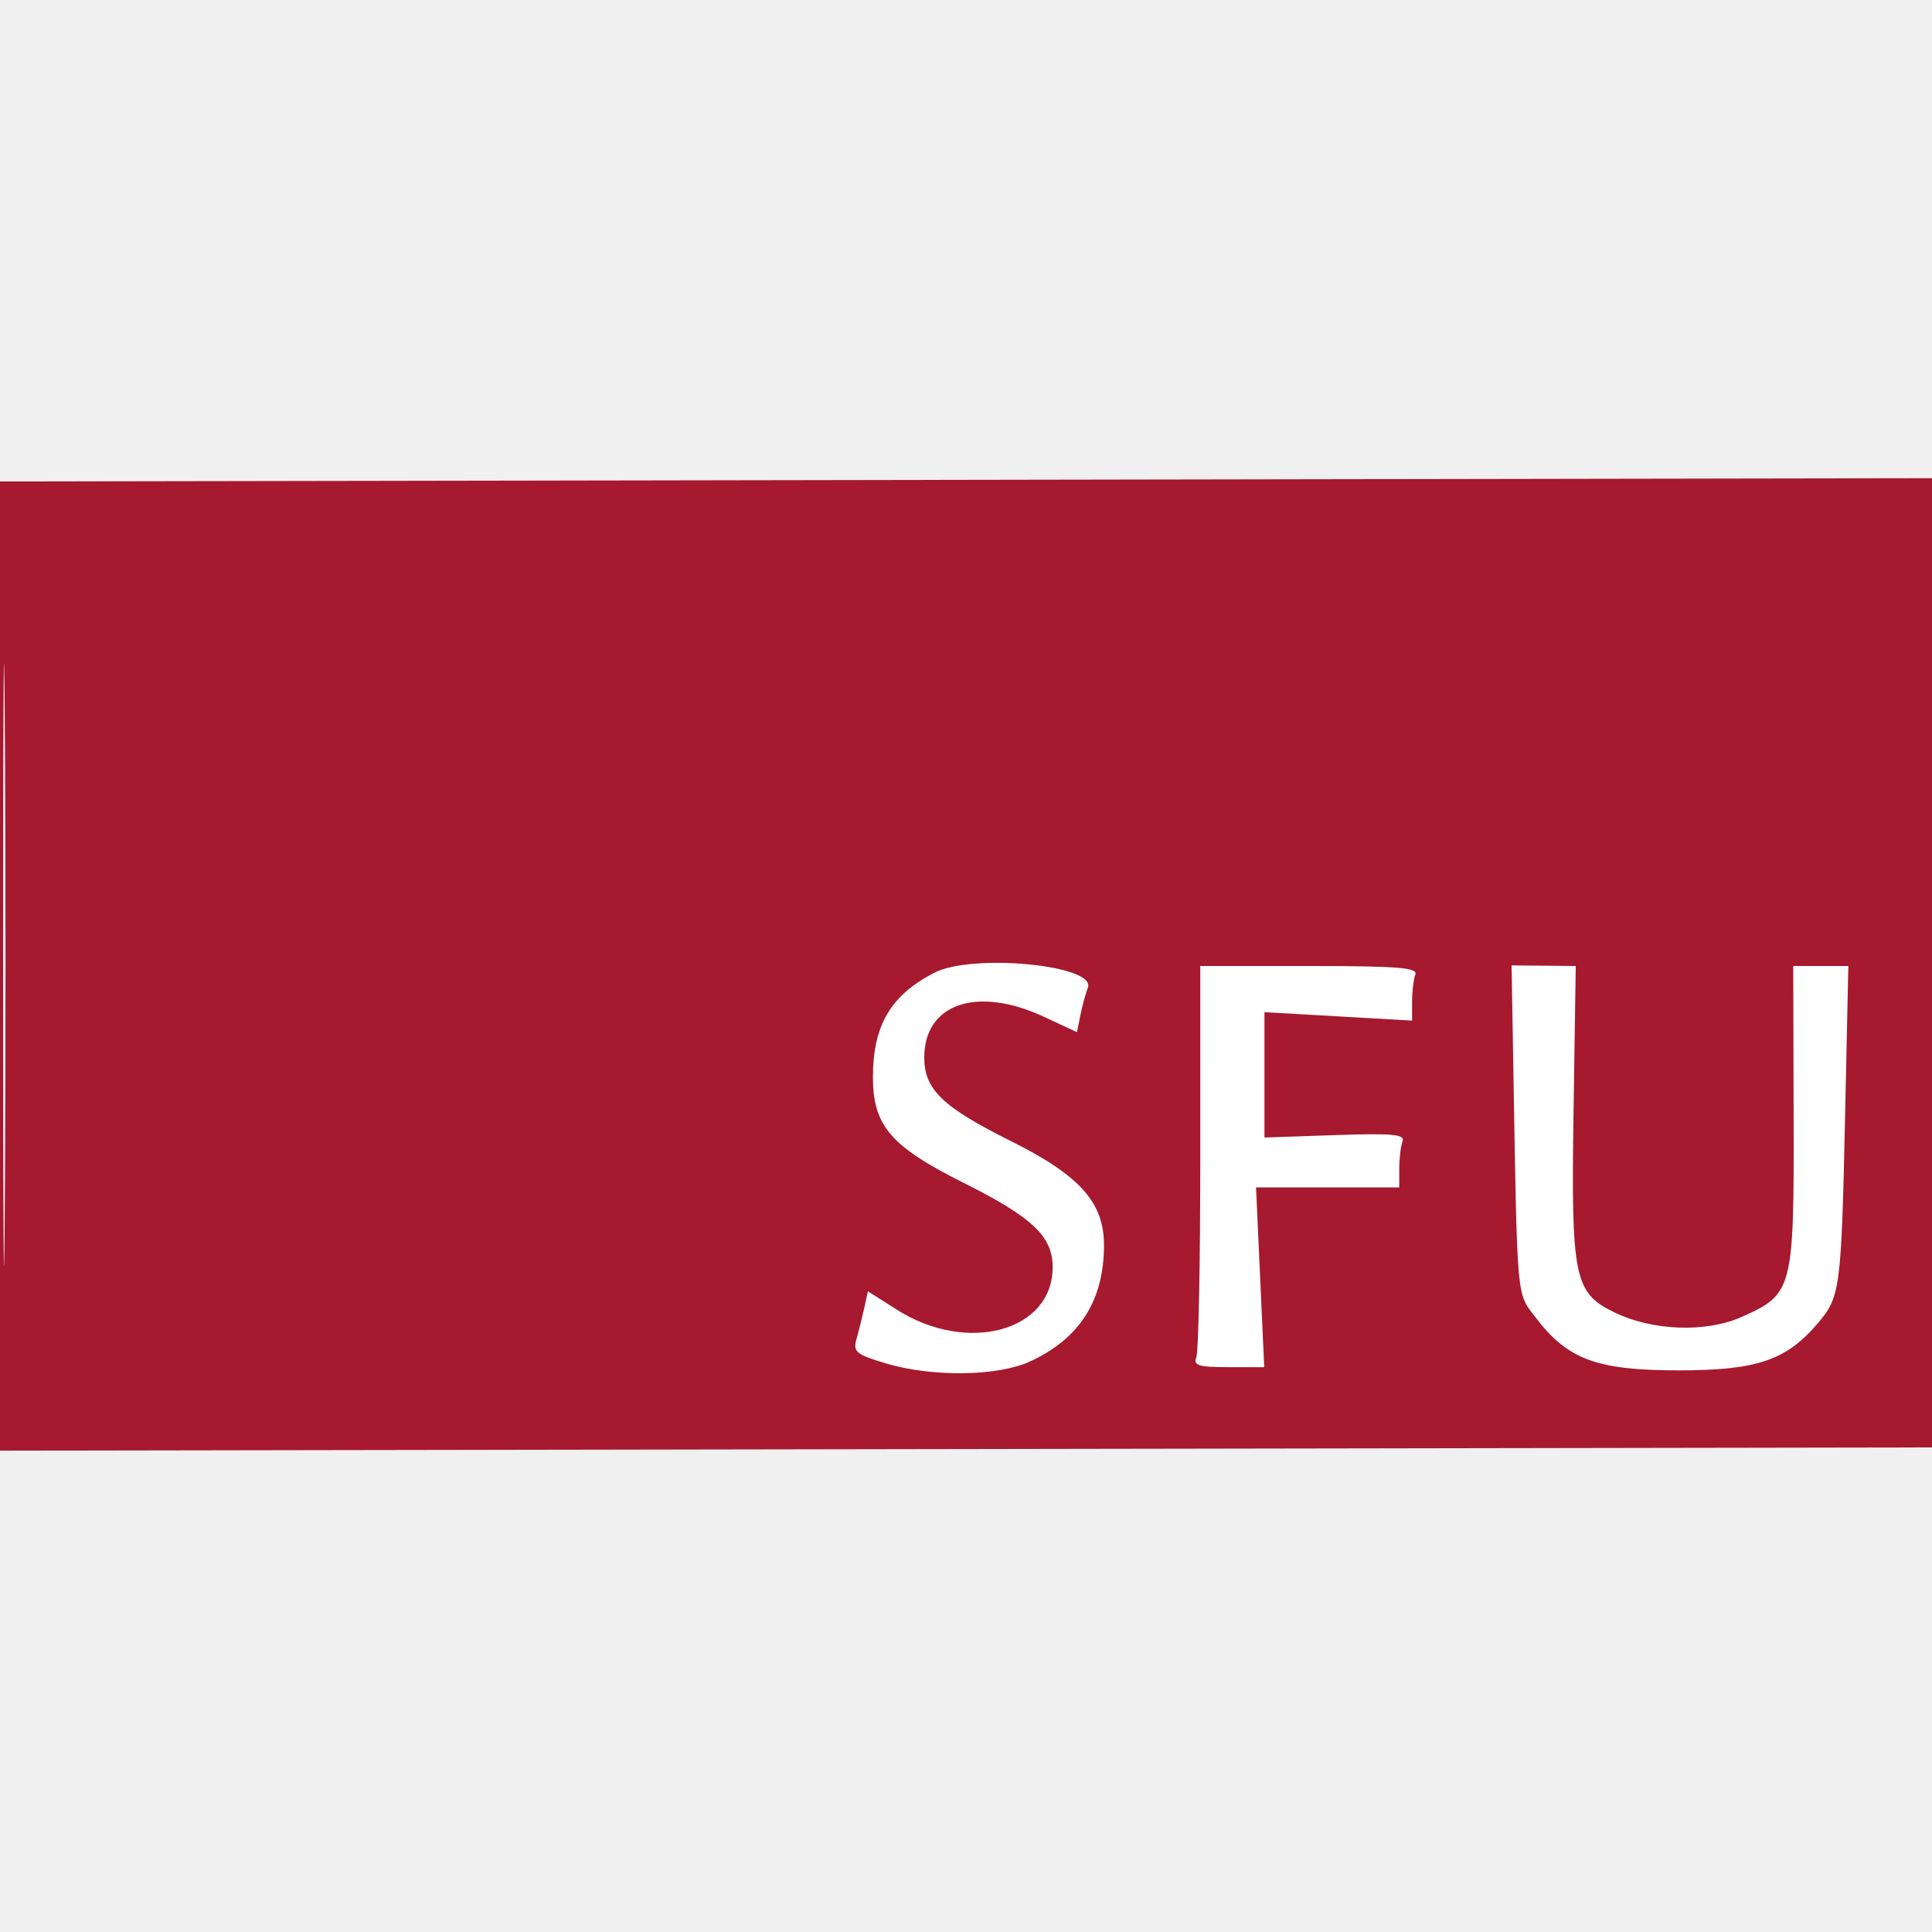
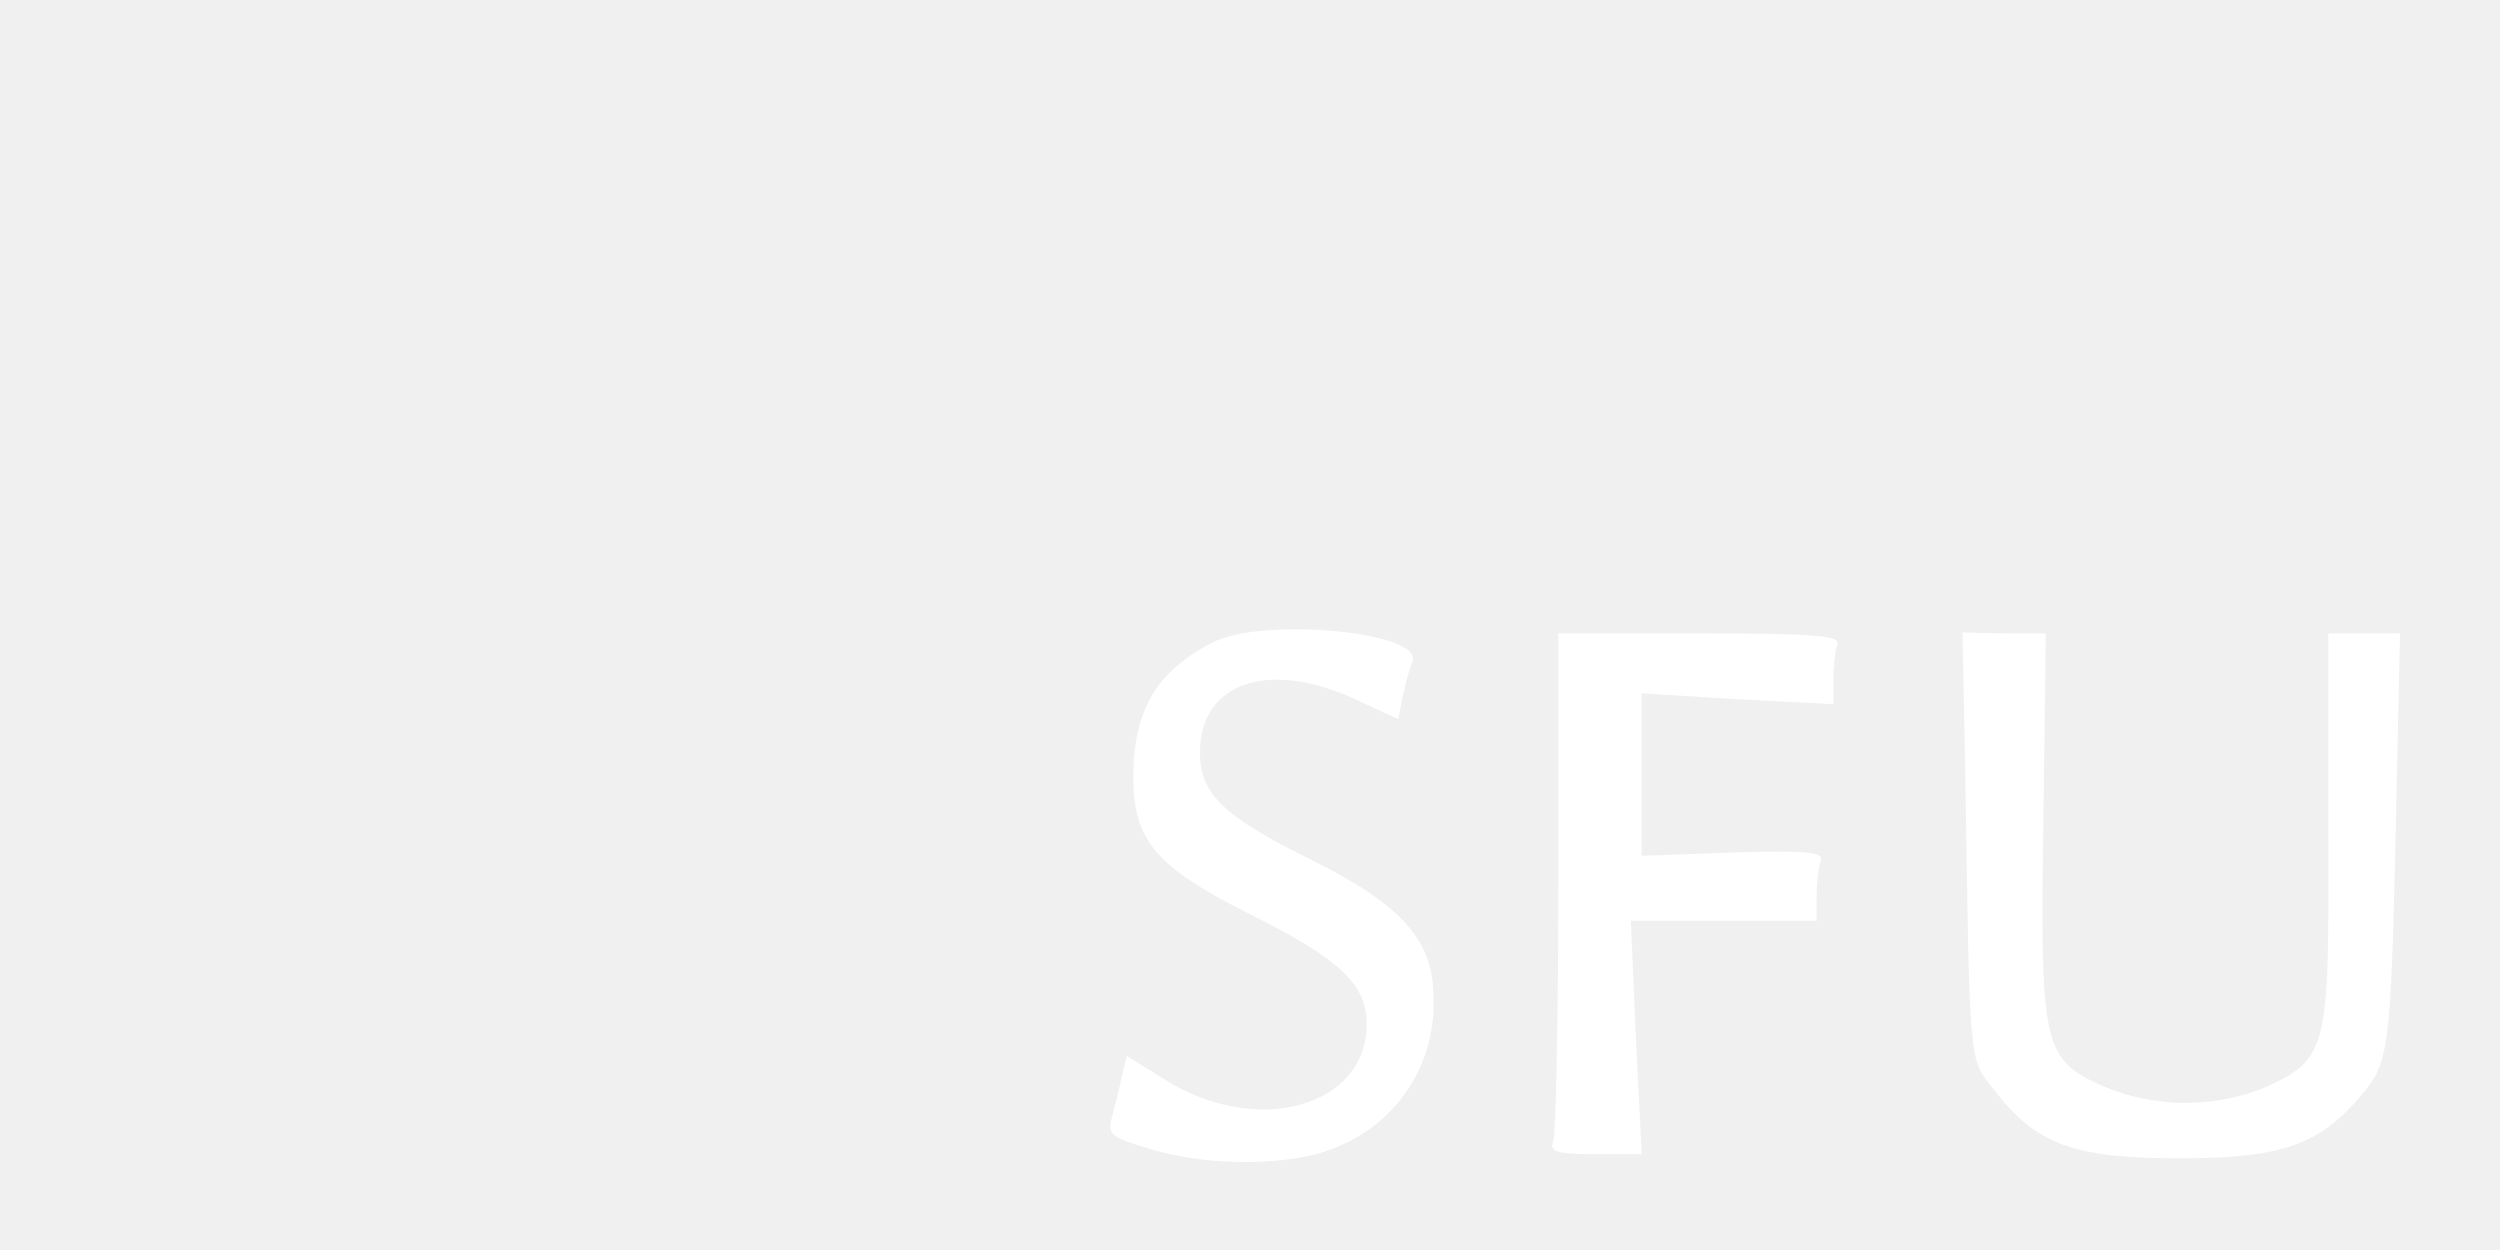
- <svg xmlns="http://www.w3.org/2000/svg" width="301" height="301" style="position:relative;width:301px;height:301px;margin:auto;user-select:none;cursor:default">
-   <g fill-rule="evenodd">
-     <path d="M145.502 151.575c-6.771 3.531-9.502 8.2-9.502 16.245 0 7.545 2.769 10.784 14.03 16.414 10.805 5.401 13.97 8.389 13.97 13.187 0 9.979-13.265 13.602-24.263 6.627l-4.523-2.868-.583 2.66a97.625 97.625 0 0 1-1.206 4.842c-.551 1.931-.015 2.362 4.658 3.75 7.231 2.147 17.392 1.999 22.417-.328 7.745-3.585 11.5-9.507 11.5-18.134 0-6.617-3.766-10.835-14.418-16.147C146.84 172.467 144 169.736 144 164.767c0-8.406 8.219-11.206 18.644-6.352l5.144 2.395.536-2.655c.295-1.46.818-3.383 1.162-4.272 1.369-3.537-18.044-5.405-23.984-2.308M187 180.168c0 16.318-.273 30.38-.607 31.25-.509 1.326.296 1.582 4.981 1.582h5.589l-.637-14-.637-14H218v-2.918c0-1.605.233-3.525.517-4.267.42-1.094-1.557-1.277-10.5-.971l-11.017.377v-19.526l11.5.657 11.5.657v-2.923c0-1.607.23-3.522.51-4.254.413-1.077-2.745-1.332-16.5-1.332h-17.011l.001 29.668m48.757-14.717c.651 38.004.458 35.839 3.551 39.89 4.944 6.475 9.524 8.159 22.192 8.159 12.301 0 16.847-1.558 21.834-7.486 3.375-4.009 3.553-5.412 4.137-32.514l.496-23h-8.587l.06 23.537c.069 26.935-.106 27.601-8.167 31.166-5.497 2.432-13.748 2.142-19.646-.689-6.396-3.07-6.866-5.353-6.469-31.453l.342-22.561-5-.049-5-.049.257 15.049" fill="#fff" />
-     <path d="M0 150.51v75.496l150.75-.253 150.75-.253.256-75.5.257-75.5-151.007.256L0 75.013v75.497m.475-.01c0 41.8.124 58.754.275 37.676.151-21.078.15-55.278 0-76C.599 91.454.475 108.7.475 150.5m145.027 1.075c-6.771 3.531-9.502 8.2-9.502 16.245 0 7.545 2.769 10.784 14.03 16.414 10.805 5.401 13.97 8.389 13.97 13.187 0 9.979-13.265 13.602-24.263 6.627l-4.523-2.868-.583 2.66a97.625 97.625 0 0 1-1.206 4.842c-.551 1.931-.015 2.362 4.658 3.75 7.231 2.147 17.392 1.999 22.417-.328 7.745-3.585 11.5-9.507 11.5-18.134 0-6.617-3.766-10.835-14.418-16.147C146.84 172.467 144 169.736 144 164.767c0-8.406 8.219-11.206 18.644-6.352l5.144 2.395.536-2.655c.295-1.46.818-3.383 1.162-4.272 1.369-3.537-18.044-5.405-23.984-2.308M187 180.168c0 16.318-.273 30.38-.607 31.25-.509 1.326.296 1.582 4.981 1.582h5.589l-.637-14-.637-14H218v-2.918c0-1.605.233-3.525.517-4.267.42-1.094-1.557-1.277-10.5-.971l-11.017.377v-19.526l11.5.657 11.5.657v-2.923c0-1.607.23-3.522.51-4.254.413-1.077-2.745-1.332-16.5-1.332h-17.011l.001 29.668m48.757-14.717c.651 38.004.458 35.839 3.551 39.89 4.944 6.475 9.524 8.159 22.192 8.159 12.301 0 16.847-1.558 21.834-7.486 3.375-4.009 3.553-5.412 4.137-32.514l.496-23h-8.587l.06 23.537c.069 26.935-.106 27.601-8.167 31.166-5.497 2.432-13.748 2.142-19.646-.689-6.396-3.07-6.866-5.353-6.469-31.453l.342-22.561-5-.049-5-.049.257 15.049" fill="#a6192f" />
-   </g>
+ <svg xmlns="http://www.w3.org/2000/svg" style="background:#a6192f" viewBox="0 0 300 150">
+   <path fill="#fff" d="M145.5 77.1c-6.8 3.5-9.5 8.2-9.5 16.2 0 7.6 2.8 10.8 14 16.4 10.8 5.4 14 8.4 14 13.2 0 10-13.3 13.6-24.3 6.6l-4.5-2.8-.6 2.6a97.6 97.6 0 0 1-1.2 4.9c-.5 2 0 2.3 4.7 3.7 7.2 2.2 17.4 2 22.4-.3a18.4 18.4 0 0 0 11.5-18.1c0-6.6-3.8-10.9-14.4-16.2-10.8-5.3-13.6-8-13.6-13 0-8.4 8.2-11.2 18.6-6.4l5.2 2.4.5-2.6c.3-1.5.8-3.4 1.2-4.3 1.4-3.6-18-5.4-24-2.3m41.5 28.6c0 16.3-.3 30.3-.6 31.2-.5 1.3.3 1.6 5 1.6h5.6l-.7-14-.6-14H218v-3c0-1.5.2-3.4.5-4.2.4-1-1.5-1.3-10.5-1l-11 .4V83.2l11.5.7 11.5.6v-3c0-1.5.2-3.4.5-4.2.4-1-2.7-1.3-16.5-1.3h-17v29.7M235.8 91c.6 38 .4 35.8 3.5 39.8 5 6.5 9.5 8.2 22.2 8.2 12.3 0 16.8-1.6 21.8-7.5 3.4-4 3.6-5.4 4.2-32.5l.5-23h-8.6v23.5c.1 27 0 27.6-8.1 31.2a25.5 25.5 0 0 1-19.7-.7c-6.4-3-6.8-5.3-6.4-31.4l.3-22.6h-5l-5-.1.3 15" />
</svg>
